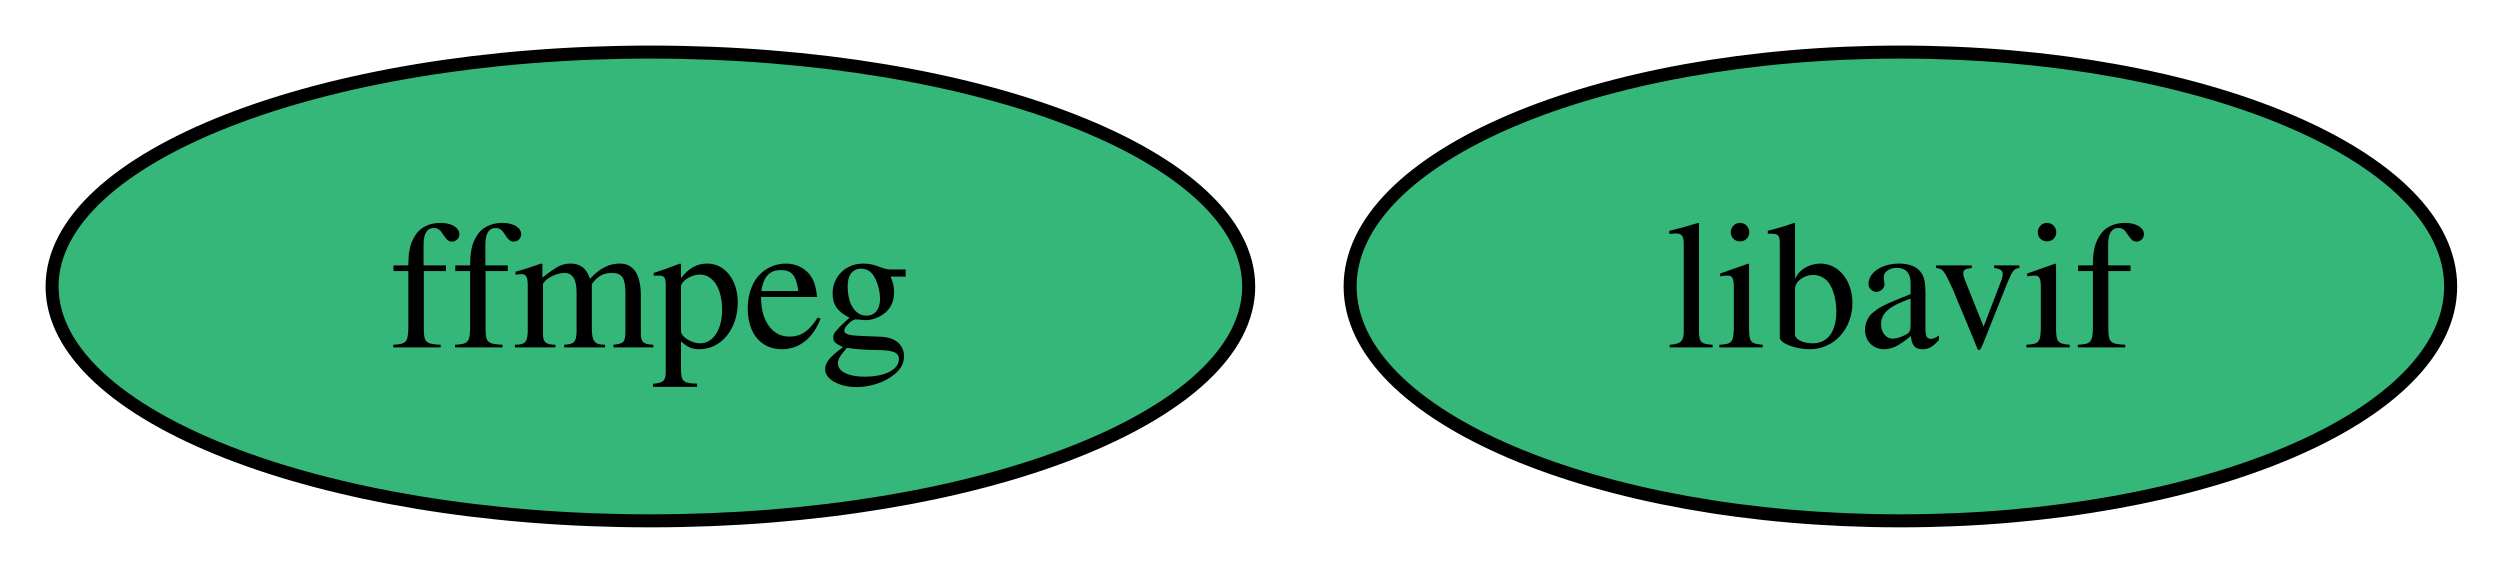
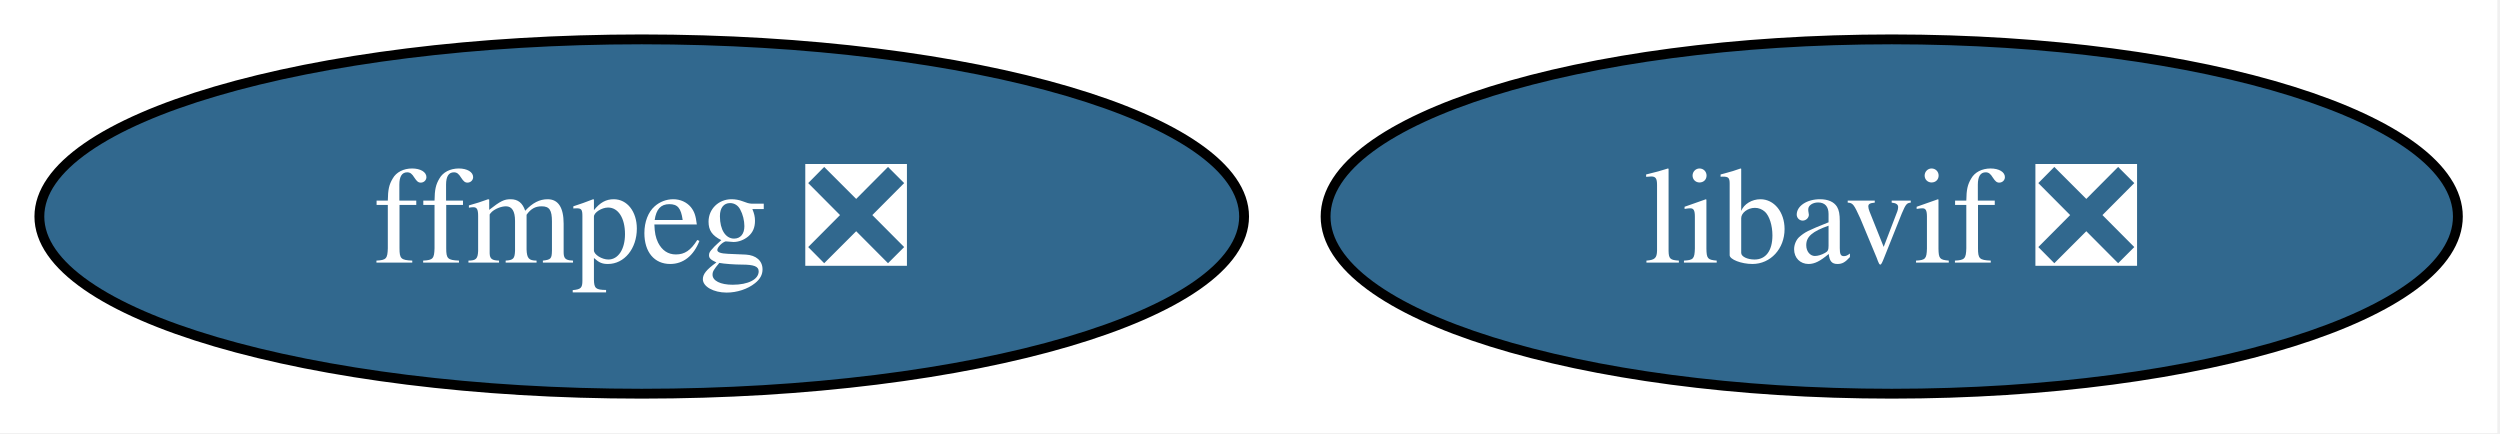
- <svg xmlns="http://www.w3.org/2000/svg" xmlns:xlink="http://www.w3.org/1999/xlink" width="192pt" height="44pt" viewBox="0.00 0.00 192.00 44.00">
+ <svg xmlns="http://www.w3.org/2000/svg" xmlns:xlink="http://www.w3.org/1999/xlink" width="254pt" height="44pt" viewBox="0.00 0.00 254.00 44.00">
  <g id="graph0" class="graph" transform="scale(1 1) rotate(0) translate(4 40)">
-     <polygon fill="white" stroke="none" points="-4,4 -4,-40 188.21,-40 188.21,4 -4,4" />
+     <polygon fill="white" stroke="none" points="-4,4 -4,-40 249.73,-40 249.73,4 -4,4" />
    <g id="node1" class="node">
      <g id="a_node1">
-         <a xlink:href="https://github.com/conda-forge/ffmpeg-feedstock" xlink:title="ffmpeg">
-           <ellipse fill="#35b779" stroke="black" cx="45.95" cy="-18" rx="45.95" ry="18" />
-           <text xml:space="preserve" text-anchor="middle" x="45.95" y="-13.32" font-family="Times,serif" font-size="14.00">ffmpeg</text>
+         <a xlink:href="https://github.com/conda-forge/ffmpeg-feedstock/pull/362" xlink:title="ffmpeg ❎">
+           <ellipse fill="#31688e" stroke="black" cx="61.2" cy="-18" rx="61.2" ry="18" />
+           <text xml:space="preserve" text-anchor="middle" x="61.2" y="-13.32" font-family="Times,serif" font-size="14.00" fill="white">ffmpeg ❎</text>
        </a>
      </g>
    </g>
    <g id="node2" class="node">
      <g id="a_node2">
-         <a xlink:href="https://github.com/conda-forge/libavif-feedstock" xlink:title="libavif">
-           <ellipse fill="#35b779" stroke="black" cx="141.95" cy="-18" rx="42.26" ry="18" />
-           <text xml:space="preserve" text-anchor="middle" x="141.95" y="-13.32" font-family="Times,serif" font-size="14.00">libavif</text>
+         <a xlink:href="https://github.com/conda-forge/libavif-feedstock/pull/52" xlink:title="libavif ❎">
+           <ellipse fill="#31688e" stroke="black" cx="188.2" cy="-18" rx="57.52" ry="18" />
+           <text xml:space="preserve" text-anchor="middle" x="188.2" y="-13.32" font-family="Times,serif" font-size="14.00" fill="white">libavif ❎</text>
        </a>
      </g>
    </g>
  </g>
</svg>
